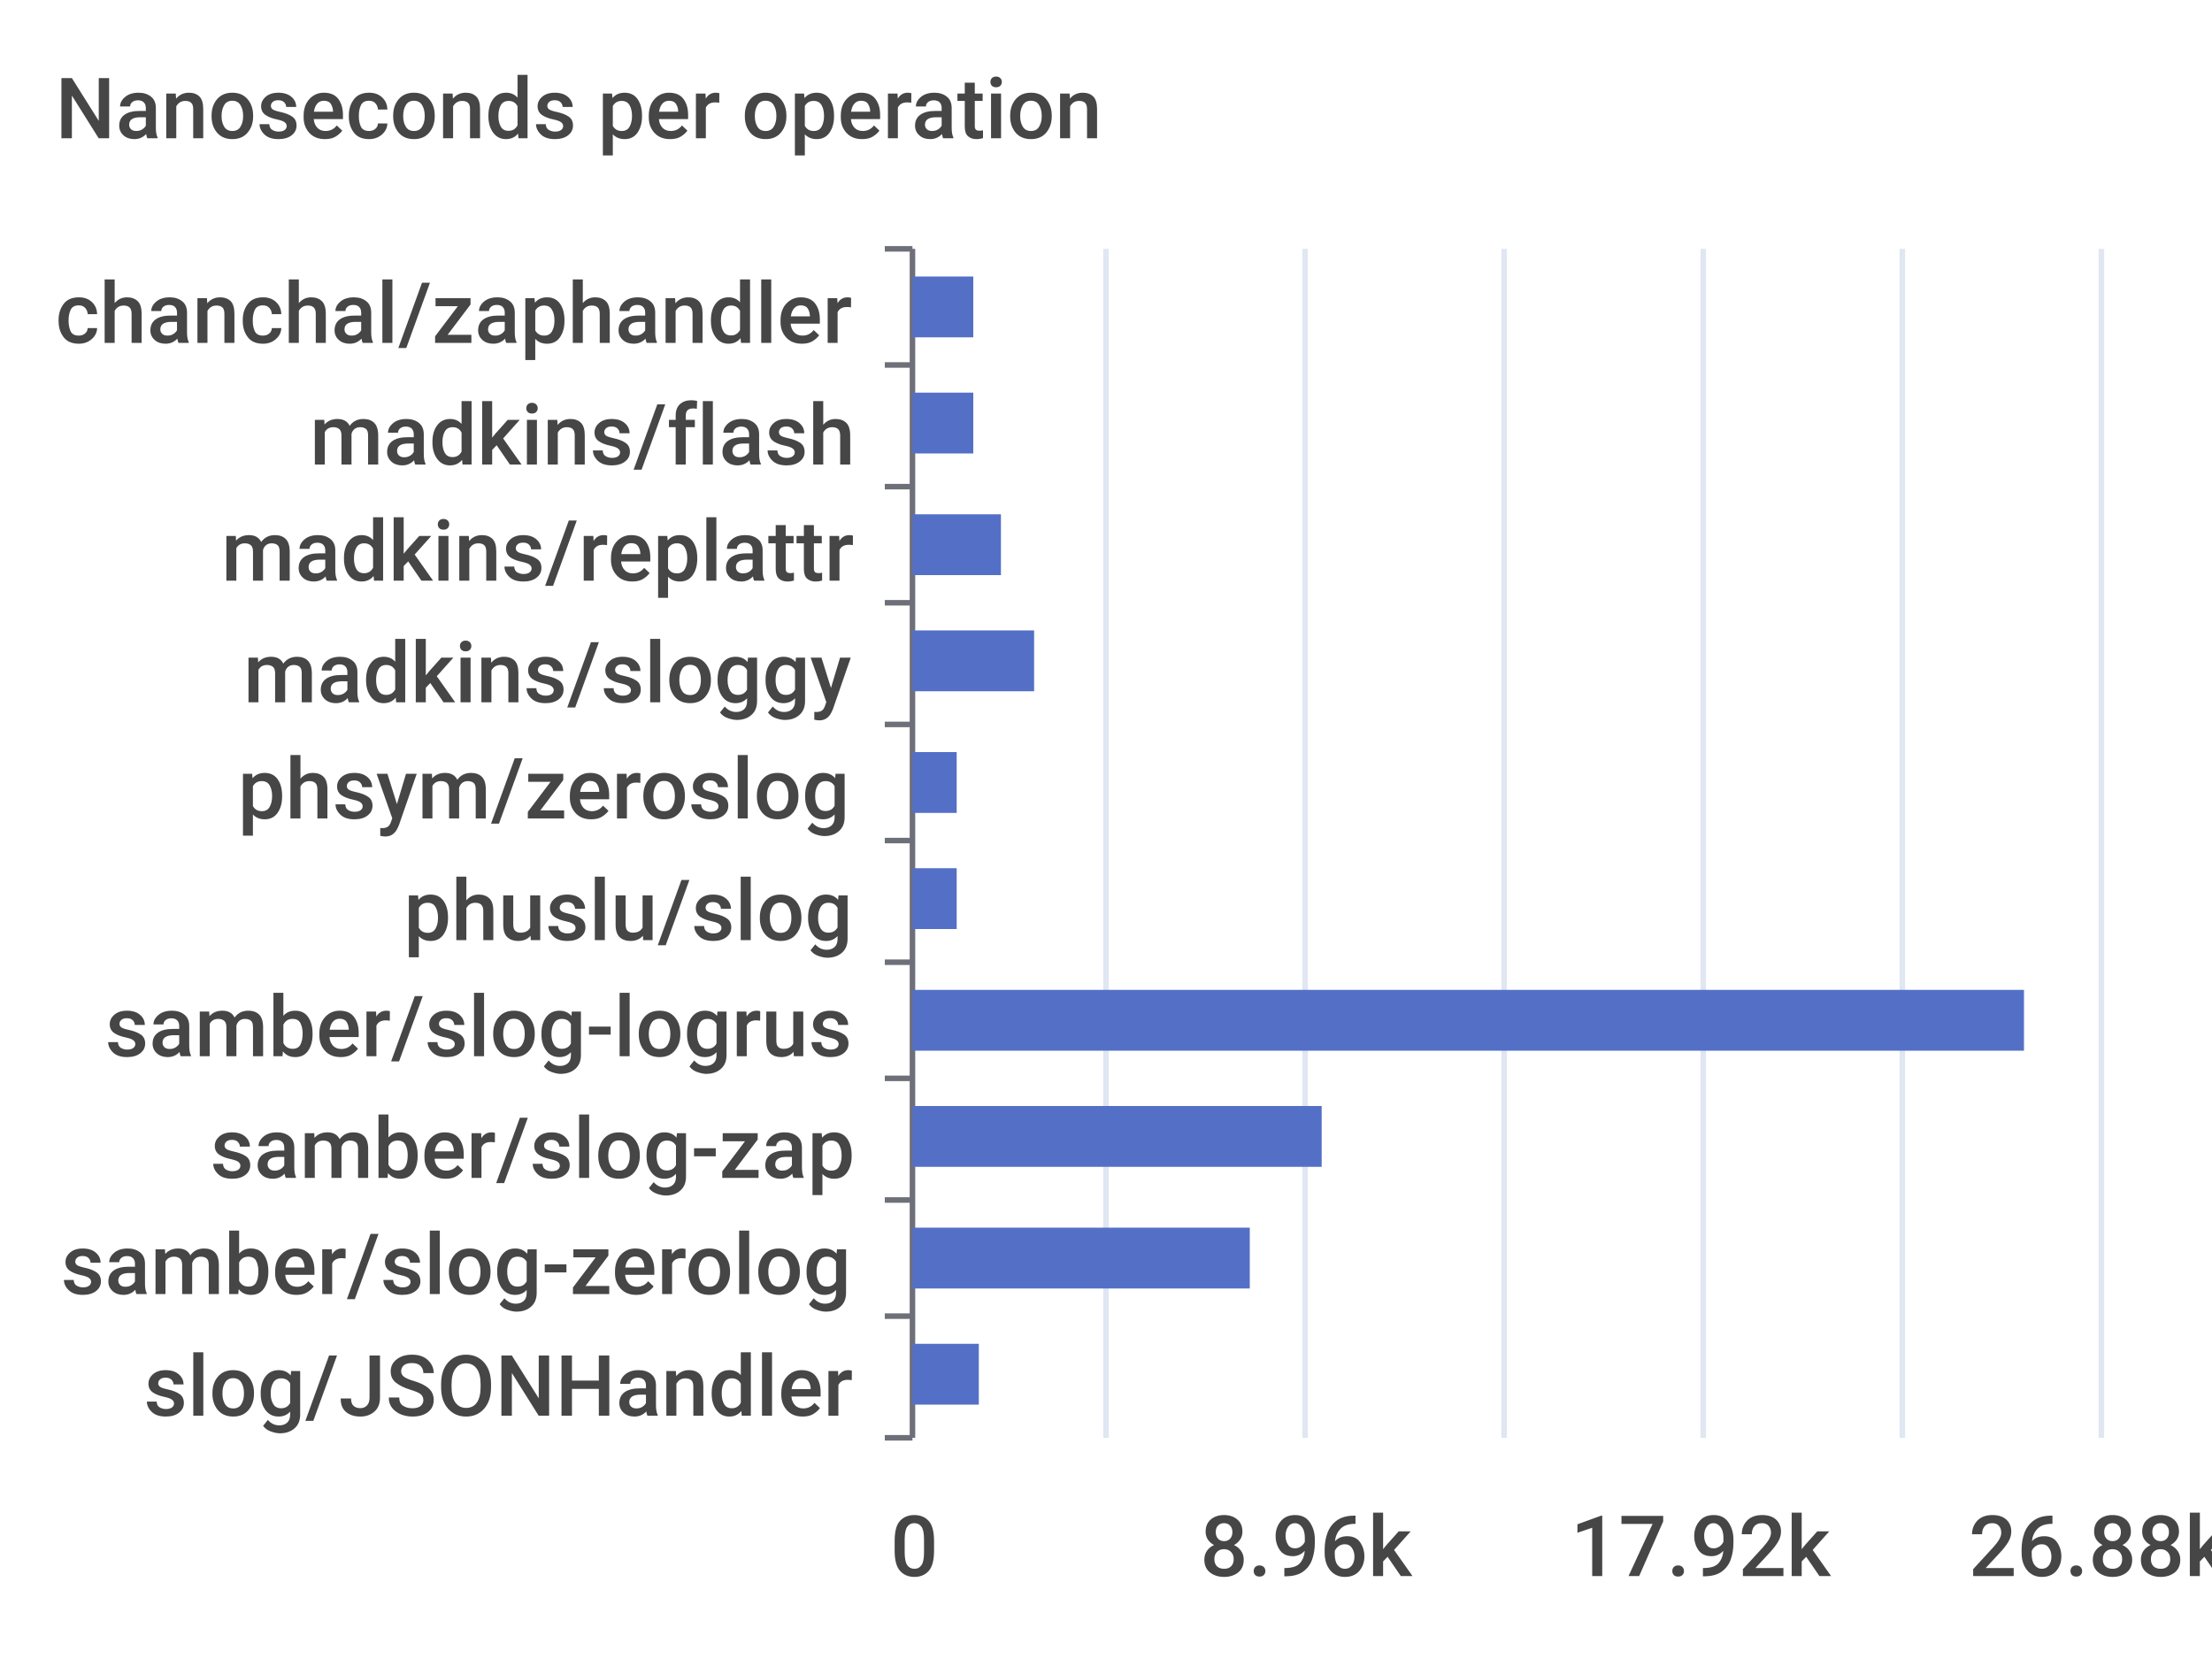
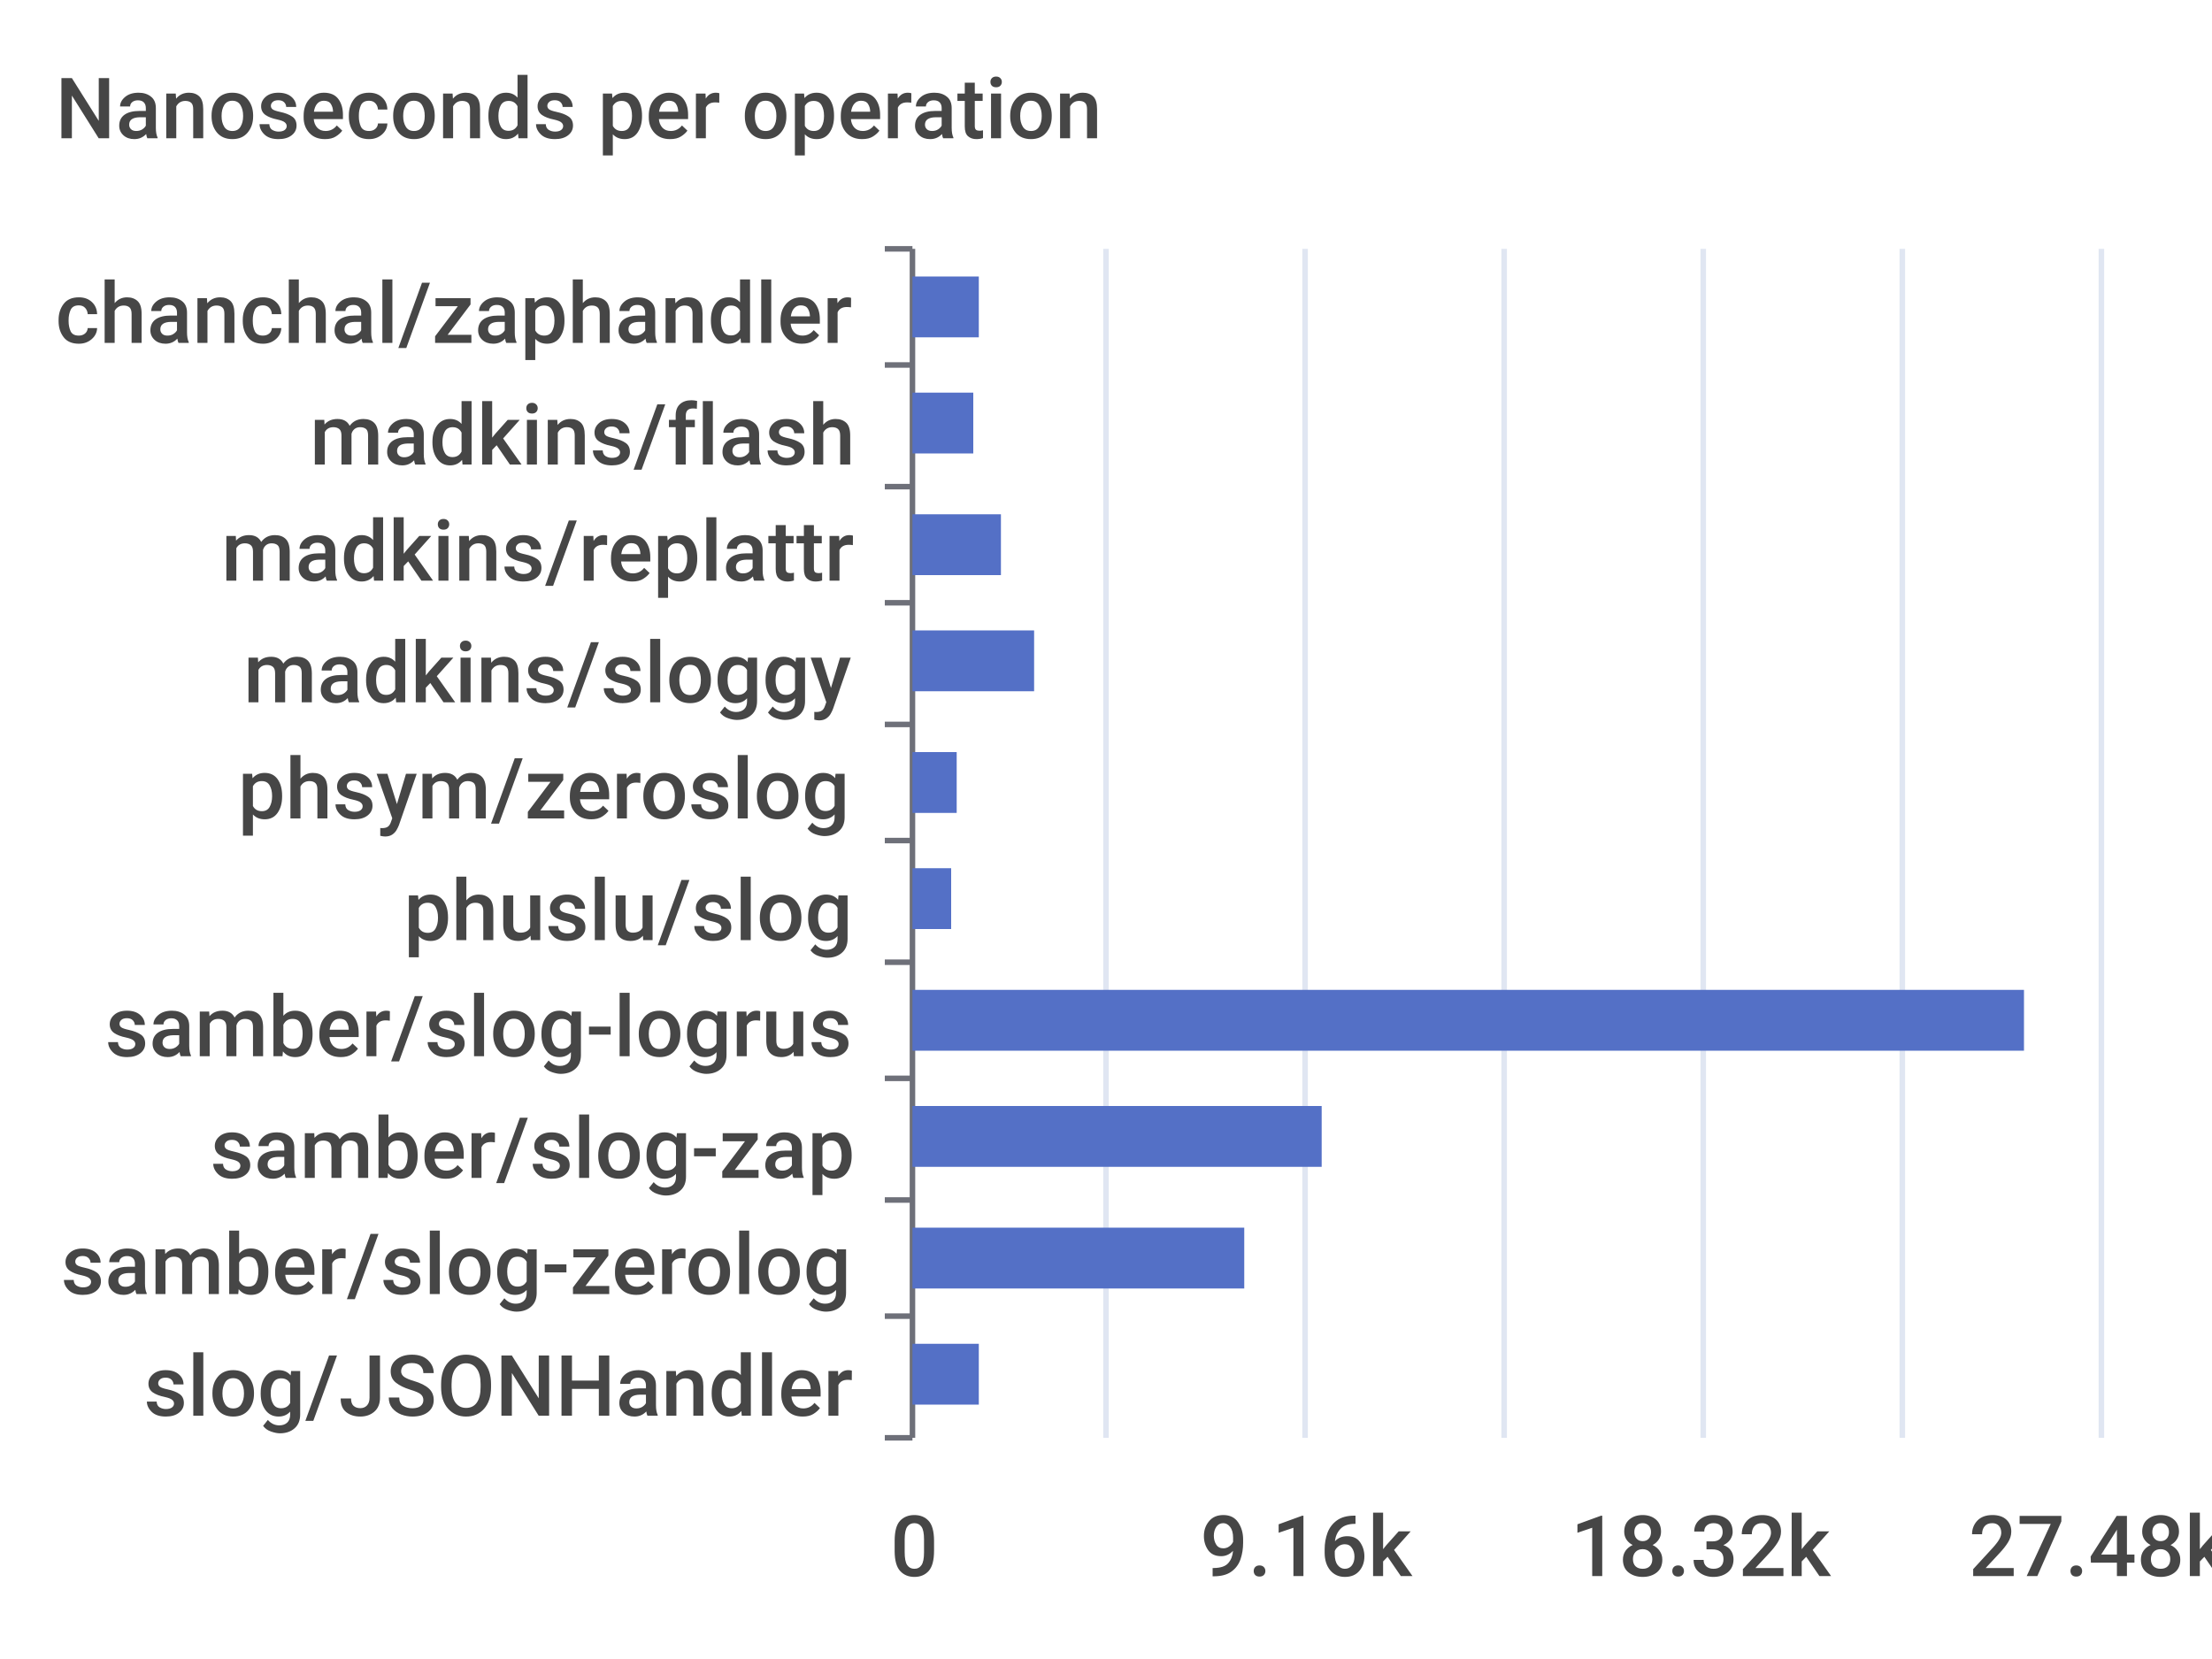
<svg xmlns="http://www.w3.org/2000/svg" width="400" height="300">\n<path d="M 0 0 L 400 0 L 400 300 L 0 300 L 0 0" style="stroke-width:0;stroke:none;fill:rgba(255,255,255,1.0)" />
  <text x="10" y="25" style="stroke-width:0;stroke:none;fill:rgba(70,70,70,1.0);font-size:15.3px;font-family:'Roboto Medium',sans-serif">Nanoseconds per operation</text>
  <path d="M 160 45 L 165 45" style="stroke-width:1;stroke:rgba(110,112,121,1.0);fill:none" />
  <path d="M 160 66 L 165 66" style="stroke-width:1;stroke:rgba(110,112,121,1.0);fill:none" />
  <path d="M 160 88 L 165 88" style="stroke-width:1;stroke:rgba(110,112,121,1.0);fill:none" />
  <path d="M 160 109 L 165 109" style="stroke-width:1;stroke:rgba(110,112,121,1.0);fill:none" />
  <path d="M 160 131 L 165 131" style="stroke-width:1;stroke:rgba(110,112,121,1.0);fill:none" />
  <path d="M 160 152 L 165 152" style="stroke-width:1;stroke:rgba(110,112,121,1.0);fill:none" />
  <path d="M 160 174 L 165 174" style="stroke-width:1;stroke:rgba(110,112,121,1.0);fill:none" />
  <path d="M 160 195 L 165 195" style="stroke-width:1;stroke:rgba(110,112,121,1.0);fill:none" />
  <path d="M 160 217 L 165 217" style="stroke-width:1;stroke:rgba(110,112,121,1.0);fill:none" />
  <path d="M 160 238 L 165 238" style="stroke-width:1;stroke:rgba(110,112,121,1.0);fill:none" />
  <path d="M 160 260 L 165 260" style="stroke-width:1;stroke:rgba(110,112,121,1.0);fill:none" />
  <path d="M 165 45 L 165 260" style="stroke-width:1;stroke:rgba(110,112,121,1.0);fill:none" />
  <text x="10" y="62" style="stroke-width:0;stroke:none;fill:rgba(70,70,70,1.0);font-size:15.3px;font-family:'Roboto Medium',sans-serif">chanchal/zaphandler</text>
  <text x="56" y="84" style="stroke-width:0;stroke:none;fill:rgba(70,70,70,1.0);font-size:15.3px;font-family:'Roboto Medium',sans-serif">madkins/flash</text>
  <text x="40" y="105" style="stroke-width:0;stroke:none;fill:rgba(70,70,70,1.0);font-size:15.3px;font-family:'Roboto Medium',sans-serif">madkins/replattr</text>
  <text x="44" y="127" style="stroke-width:0;stroke:none;fill:rgba(70,70,70,1.0);font-size:15.3px;font-family:'Roboto Medium',sans-serif">madkins/sloggy</text>
  <text x="43" y="148" style="stroke-width:0;stroke:none;fill:rgba(70,70,70,1.0);font-size:15.3px;font-family:'Roboto Medium',sans-serif">phsym/zeroslog</text>
  <text x="73" y="170" style="stroke-width:0;stroke:none;fill:rgba(70,70,70,1.0);font-size:15.3px;font-family:'Roboto Medium',sans-serif">phuslu/slog</text>
  <text x="19" y="191" style="stroke-width:0;stroke:none;fill:rgba(70,70,70,1.0);font-size:15.3px;font-family:'Roboto Medium',sans-serif">samber/slog-logrus</text>
  <text x="38" y="213" style="stroke-width:0;stroke:none;fill:rgba(70,70,70,1.0);font-size:15.3px;font-family:'Roboto Medium',sans-serif">samber/slog-zap</text>
  <text x="11" y="234" style="stroke-width:0;stroke:none;fill:rgba(70,70,70,1.0);font-size:15.3px;font-family:'Roboto Medium',sans-serif">samber/slog-zerolog</text>
  <text x="26" y="256" style="stroke-width:0;stroke:none;fill:rgba(70,70,70,1.0);font-size:15.3px;font-family:'Roboto Medium',sans-serif">slog/JSONHandler</text>
  <text x="161" y="285" style="stroke-width:0;stroke:none;fill:rgba(70,70,70,1.0);font-size:15.3px;font-family:'Roboto Medium',sans-serif">0</text>
-   <text x="217" y="285" style="stroke-width:0;stroke:none;fill:rgba(70,70,70,1.0);font-size:15.3px;font-family:'Roboto Medium',sans-serif">8.96k</text>
-   <text x="284" y="285" style="stroke-width:0;stroke:none;fill:rgba(70,70,70,1.0);font-size:15.3px;font-family:'Roboto Medium',sans-serif">17.92k</text>
-   <text x="356" y="285" style="stroke-width:0;stroke:none;fill:rgba(70,70,70,1.0);font-size:15.3px;font-family:'Roboto Medium',sans-serif">26.88k</text>
+   <text x="217" y="285" style="stroke-width:0;stroke:none;fill:rgba(70,70,70,1.0);font-size:15.3px;font-family:'Roboto Medium',sans-serif">9.16k</text>
+   <text x="284" y="285" style="stroke-width:0;stroke:none;fill:rgba(70,70,70,1.0);font-size:15.3px;font-family:'Roboto Medium',sans-serif">18.32k</text>
+   <text x="356" y="285" style="stroke-width:0;stroke:none;fill:rgba(70,70,70,1.0);font-size:15.3px;font-family:'Roboto Medium',sans-serif">27.48k</text>
  <path d="M 200 45 L 200 260" style="stroke-width:1;stroke:rgba(224,230,242,1.0);fill:none" />
  <path d="M 236 45 L 236 260" style="stroke-width:1;stroke:rgba(224,230,242,1.0);fill:none" />
  <path d="M 272 45 L 272 260" style="stroke-width:1;stroke:rgba(224,230,242,1.0);fill:none" />
  <path d="M 308 45 L 308 260" style="stroke-width:1;stroke:rgba(224,230,242,1.0);fill:none" />
  <path d="M 344 45 L 344 260" style="stroke-width:1;stroke:rgba(224,230,242,1.0);fill:none" />
  <path d="M 380 45 L 380 260" style="stroke-width:1;stroke:rgba(224,230,242,1.0);fill:none" />
  <path d="M 165 243 L 177 243 L 177 254 L 165 254 L 165 243" style="stroke-width:0;stroke:none;fill:rgba(84,112,198,1.0)" />
-   <path d="M 165 222 L 226 222 L 226 233 L 165 233 L 165 222" style="stroke-width:0;stroke:none;fill:rgba(84,112,198,1.0)" />
+   <path d="M 165 222 L 225 222 L 225 233 L 165 233 L 165 222" style="stroke-width:0;stroke:none;fill:rgba(84,112,198,1.0)" />
  <path d="M 165 200 L 239 200 L 239 211 L 165 211 L 165 200" style="stroke-width:0;stroke:none;fill:rgba(84,112,198,1.0)" />
  <path d="M 165 179 L 366 179 L 366 190 L 165 190 L 165 179" style="stroke-width:0;stroke:none;fill:rgba(84,112,198,1.0)" />
-   <path d="M 165 157 L 173 157 L 173 168 L 165 168 L 165 157" style="stroke-width:0;stroke:none;fill:rgba(84,112,198,1.0)" />
+   <path d="M 165 157 L 172 157 L 172 168 L 165 168 L 165 157" style="stroke-width:0;stroke:none;fill:rgba(84,112,198,1.0)" />
  <path d="M 165 136 L 173 136 L 173 147 L 165 147 L 165 136" style="stroke-width:0;stroke:none;fill:rgba(84,112,198,1.0)" />
  <path d="M 165 114 L 187 114 L 187 125 L 165 125 L 165 114" style="stroke-width:0;stroke:none;fill:rgba(84,112,198,1.0)" />
  <path d="M 165 93 L 181 93 L 181 104 L 165 104 L 165 93" style="stroke-width:0;stroke:none;fill:rgba(84,112,198,1.0)" />
  <path d="M 165 71 L 176 71 L 176 82 L 165 82 L 165 71" style="stroke-width:0;stroke:none;fill:rgba(84,112,198,1.0)" />
-   <path d="M 165 50 L 176 50 L 176 61 L 165 61 L 165 50" style="stroke-width:0;stroke:none;fill:rgba(84,112,198,1.0)" />
+   <path d="M 165 50 L 177 50 L 177 61 L 165 61 L 165 50" style="stroke-width:0;stroke:none;fill:rgba(84,112,198,1.0)" />
</svg>
